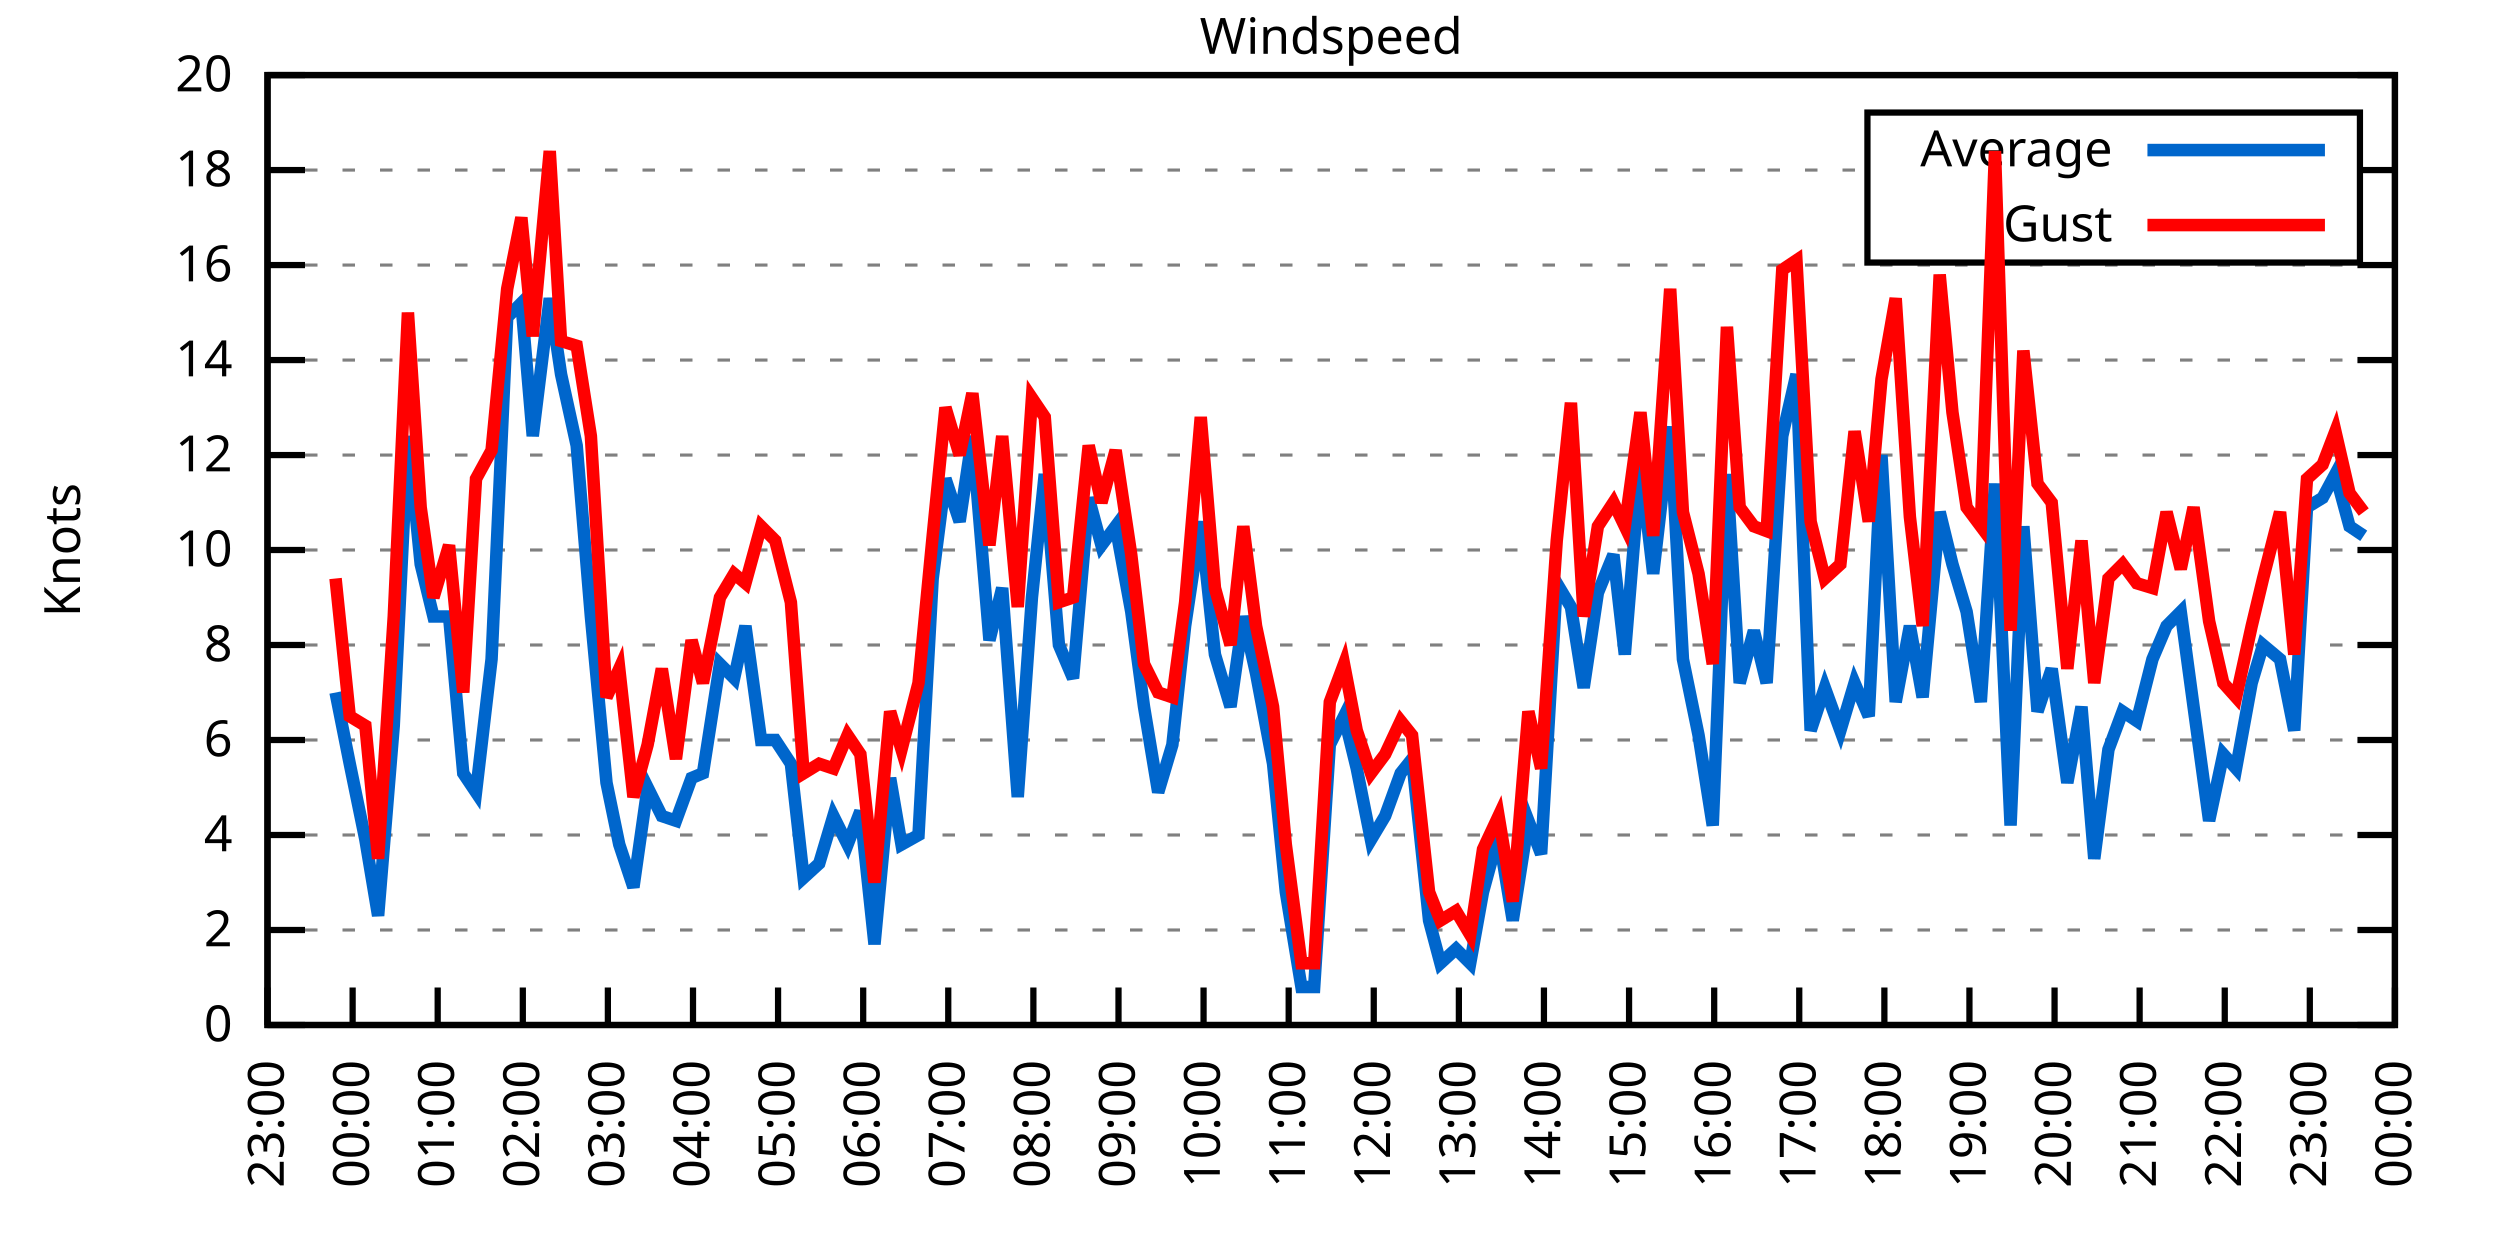
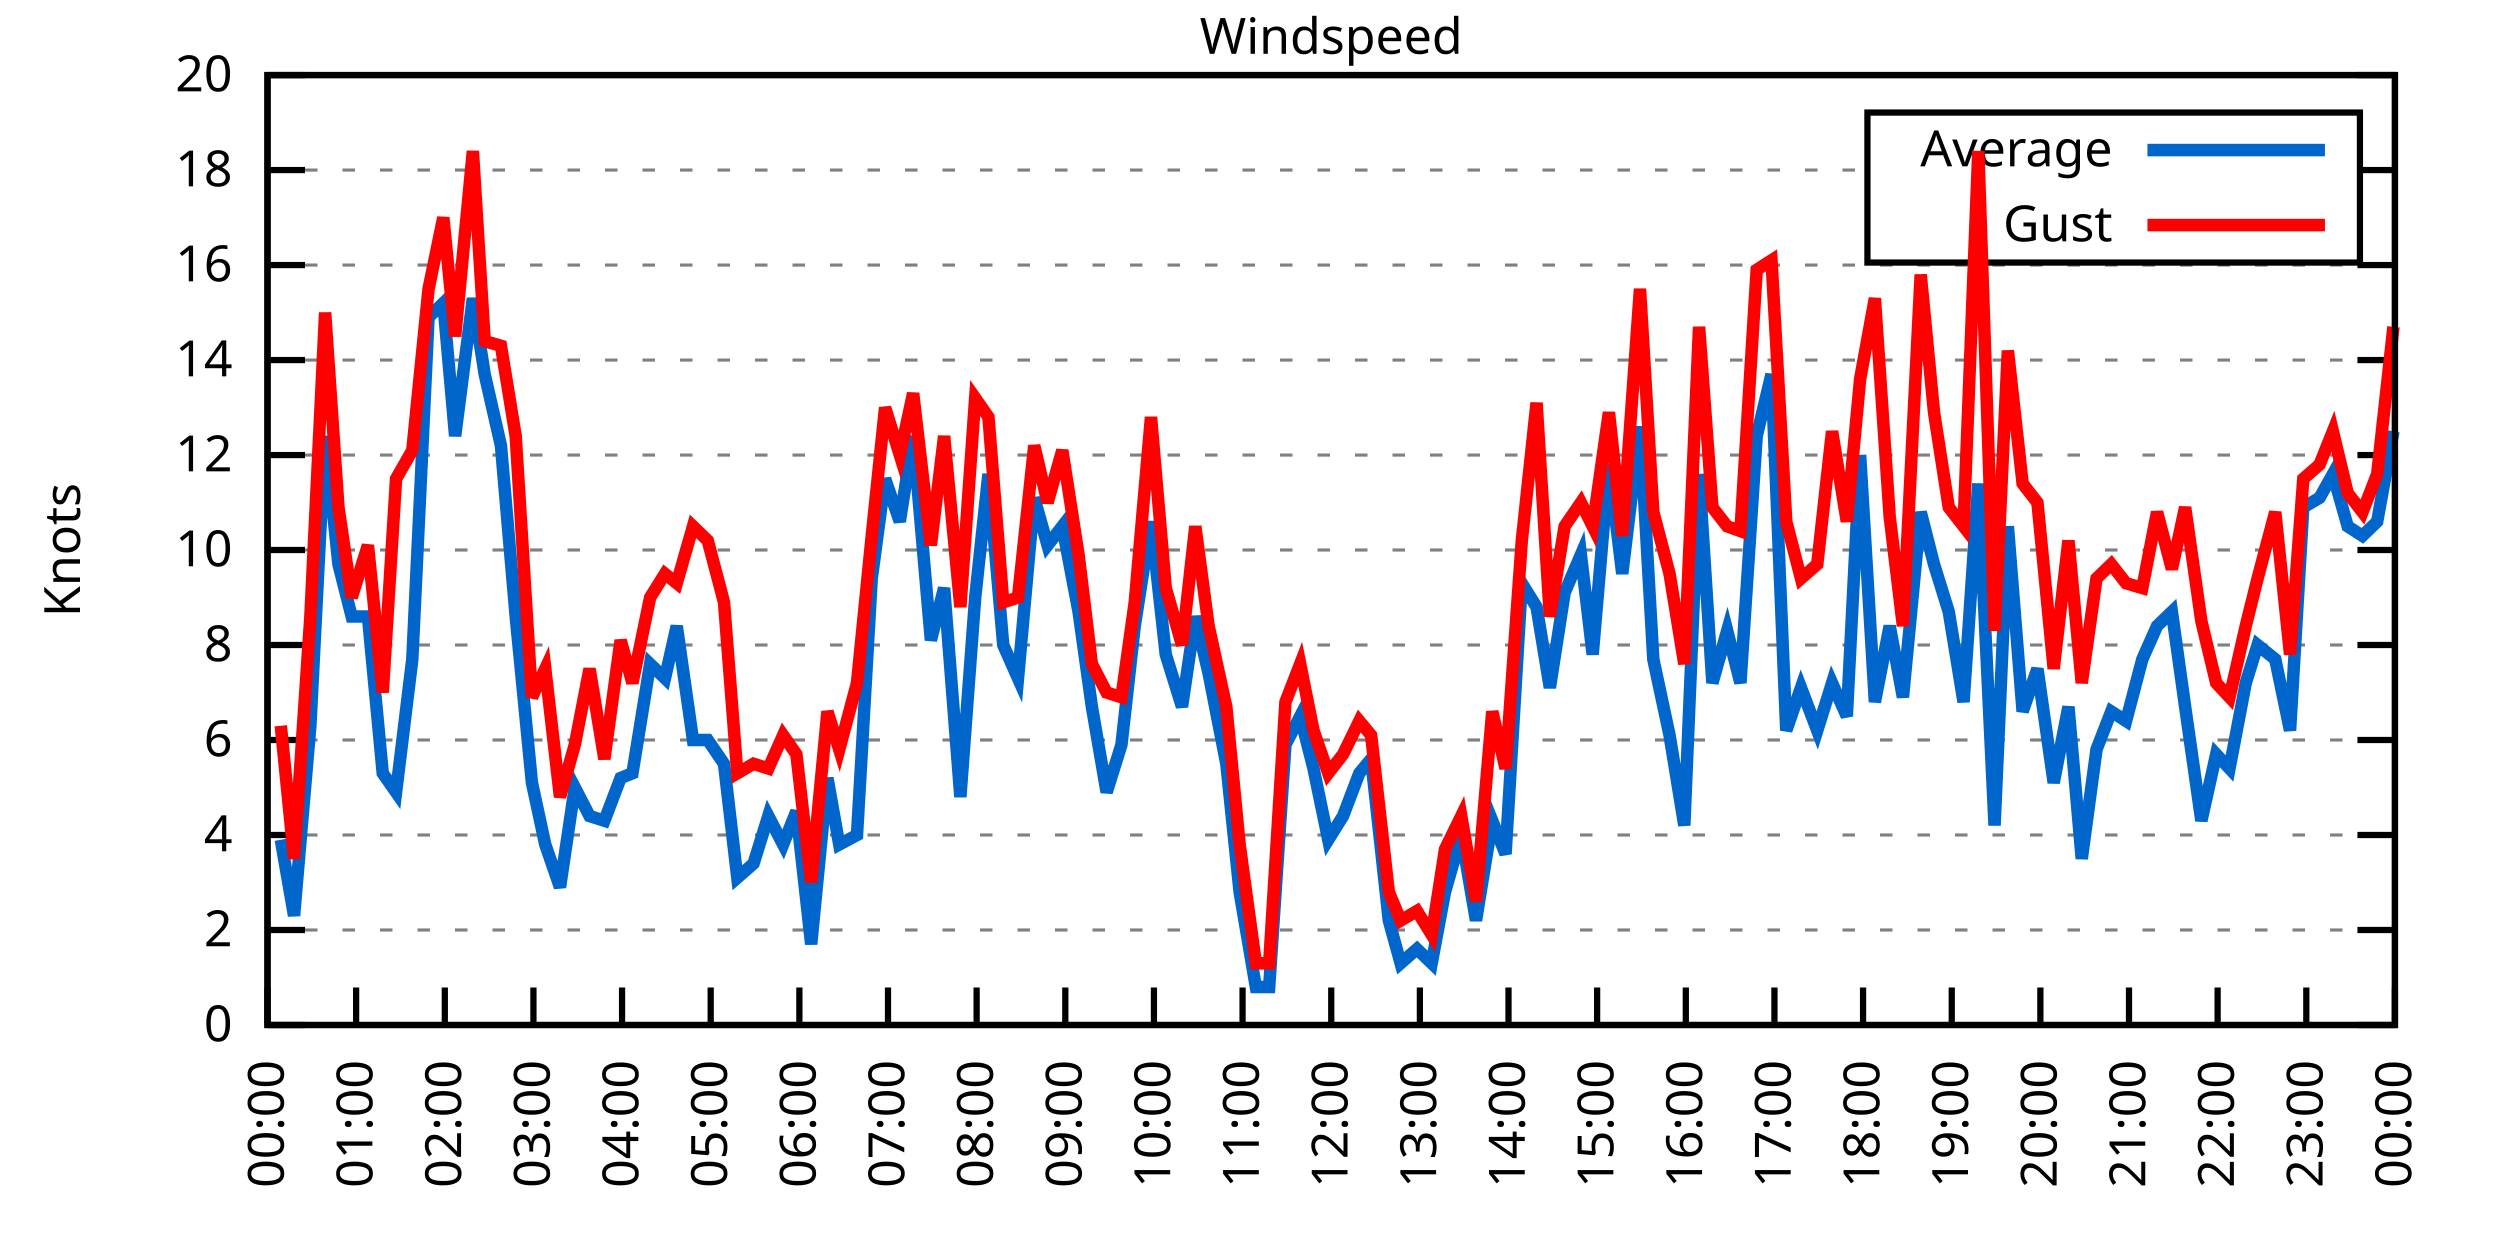
<svg xmlns="http://www.w3.org/2000/svg" xmlns:xlink="http://www.w3.org/1999/xlink" width="400" height="200" viewBox="0 0 400 200">
  <g id="gnuplot_canvas">
    <rect x="0" y="0" width="400" height="200" fill="none" />
    <defs>
      <circle id="gpDot" r="0.5" stroke-width="0.5" stroke="currentColor" />
      <path id="gpPt0" stroke-width="0.333" stroke="currentColor" d="M-1,0 h2 M0,-1 v2" />
      <path id="gpPt1" stroke-width="0.333" stroke="currentColor" d="M-1,-1 L1,1 M1,-1 L-1,1" />
      <path id="gpPt2" stroke-width="0.333" stroke="currentColor" d="M-1,0 L1,0 M0,-1 L0,1 M-1,-1 L1,1 M-1,1 L1,-1" />
      <rect id="gpPt3" stroke-width="0.333" stroke="currentColor" x="-1" y="-1" width="2" height="2" />
      <rect id="gpPt4" stroke-width="0.333" stroke="currentColor" fill="currentColor" x="-1" y="-1" width="2" height="2" />
      <circle id="gpPt5" stroke-width="0.333" stroke="currentColor" cx="0" cy="0" r="1" />
      <use xlink:href="#gpPt5" id="gpPt6" fill="currentColor" stroke="none" />
      <path id="gpPt7" stroke-width="0.333" stroke="currentColor" d="M0,-1.33 L-1.33,0.67 L1.33,0.67 z" />
      <use xlink:href="#gpPt7" id="gpPt8" fill="currentColor" stroke="none" />
      <use xlink:href="#gpPt7" id="gpPt9" stroke="currentColor" transform="rotate(180)" />
      <use xlink:href="#gpPt9" id="gpPt10" fill="currentColor" stroke="none" />
      <use xlink:href="#gpPt3" id="gpPt11" stroke="currentColor" transform="rotate(45)" />
      <use xlink:href="#gpPt11" id="gpPt12" fill="currentColor" stroke="none" />
      <path id="gpPt13" stroke-width="0.333" stroke="currentColor" d="M0,1.330 L1.265,0.411 L0.782,-1.067 L-0.782,-1.076 L-1.265,0.411 z" />
      <use xlink:href="#gpPt13" id="gpPt14" fill="currentColor" stroke="none" />
      <filter id="textbox" filterUnits="objectBoundingBox" x="0" y="0" height="1" width="1">
        <feFlood flood-color="white" flood-opacity="1" result="bgnd" />
        <feComposite in="SourceGraphic" in2="bgnd" operator="atop" />
      </filter>
      <filter id="greybox" filterUnits="objectBoundingBox" x="0" y="0" height="1" width="1">
        <feFlood flood-color="lightgrey" flood-opacity="1" result="grey" />
        <feComposite in="SourceGraphic" in2="grey" operator="atop" />
      </filter>
    </defs>
    <g fill="none" color="white" stroke="currentColor" stroke-width="1.00" stroke-linecap="butt" stroke-linejoin="miter">
</g>
    <g fill="none" color="black" stroke="currentColor" stroke-width="1.00" stroke-linecap="butt" stroke-linejoin="miter">
      <g stroke="none" shape-rendering="crispEdges">
        <polygon fill="rgb(255, 255, 255)" points="42.80,164.00 383.18,164.00 383.18,12.02 42.80,12.02 " />
      </g>
    </g>
    <g fill="none" color="black" stroke="currentColor" stroke-width="1.00" stroke-linecap="butt" stroke-linejoin="miter">
</g>
    <g fill="none" color="black" stroke="black" stroke-width="0.50" stroke-linecap="butt" stroke-linejoin="miter">
</g>
    <g fill="none" color="gray" stroke="currentColor" stroke-width="0.50" stroke-linecap="butt" stroke-linejoin="miter">
      <path stroke="gray" stroke-dasharray="2,4" class="gridline" d="M42.80,164.00 L383.19,164.00  " />
    </g>
    <g fill="none" color="gray" stroke="gray" stroke-width="1.00" stroke-linecap="butt" stroke-linejoin="miter">
</g>
    <g fill="none" color="black" stroke="currentColor" stroke-width="1.00" stroke-linecap="butt" stroke-linejoin="miter">
      <path stroke="black" d="M42.80,164.00 L48.80,164.00 M383.19,164.00 L377.19,164.00  " />
      <g transform="translate(37.20,166.60)" stroke="none" fill="black" font-family="Sans" font-size="8.00" text-anchor="end">
        <text>
          <tspan font-family="Sans"> 0</tspan>
        </text>
      </g>
    </g>
    <g fill="none" color="black" stroke="currentColor" stroke-width="1.00" stroke-linecap="butt" stroke-linejoin="miter">
</g>
    <g fill="none" color="black" stroke="black" stroke-width="0.50" stroke-linecap="butt" stroke-linejoin="miter">
</g>
    <g fill="none" color="gray" stroke="currentColor" stroke-width="0.50" stroke-linecap="butt" stroke-linejoin="miter">
      <path stroke="gray" stroke-dasharray="2,4" class="gridline" d="M42.80,148.80 L383.19,148.80  " />
    </g>
    <g fill="none" color="gray" stroke="gray" stroke-width="1.00" stroke-linecap="butt" stroke-linejoin="miter">
</g>
    <g fill="none" color="black" stroke="currentColor" stroke-width="1.00" stroke-linecap="butt" stroke-linejoin="miter">
      <path stroke="black" d="M42.80,148.80 L48.80,148.80 M383.19,148.80 L377.19,148.80  " />
      <g transform="translate(37.20,151.40)" stroke="none" fill="black" font-family="Sans" font-size="8.00" text-anchor="end">
        <text>
          <tspan font-family="Sans"> 2</tspan>
        </text>
      </g>
    </g>
    <g fill="none" color="black" stroke="currentColor" stroke-width="1.00" stroke-linecap="butt" stroke-linejoin="miter">
</g>
    <g fill="none" color="black" stroke="black" stroke-width="0.50" stroke-linecap="butt" stroke-linejoin="miter">
</g>
    <g fill="none" color="gray" stroke="currentColor" stroke-width="0.50" stroke-linecap="butt" stroke-linejoin="miter">
      <path stroke="gray" stroke-dasharray="2,4" class="gridline" d="M42.80,133.60 L383.19,133.60  " />
    </g>
    <g fill="none" color="gray" stroke="gray" stroke-width="1.00" stroke-linecap="butt" stroke-linejoin="miter">
</g>
    <g fill="none" color="black" stroke="currentColor" stroke-width="1.00" stroke-linecap="butt" stroke-linejoin="miter">
      <path stroke="black" d="M42.80,133.60 L48.80,133.60 M383.19,133.60 L377.19,133.60  " />
      <g transform="translate(37.20,136.20)" stroke="none" fill="black" font-family="Sans" font-size="8.00" text-anchor="end">
        <text>
          <tspan font-family="Sans"> 4</tspan>
        </text>
      </g>
    </g>
    <g fill="none" color="black" stroke="currentColor" stroke-width="1.00" stroke-linecap="butt" stroke-linejoin="miter">
</g>
    <g fill="none" color="black" stroke="black" stroke-width="0.50" stroke-linecap="butt" stroke-linejoin="miter">
</g>
    <g fill="none" color="gray" stroke="currentColor" stroke-width="0.50" stroke-linecap="butt" stroke-linejoin="miter">
      <path stroke="gray" stroke-dasharray="2,4" class="gridline" d="M42.80,118.40 L383.19,118.40  " />
    </g>
    <g fill="none" color="gray" stroke="gray" stroke-width="1.00" stroke-linecap="butt" stroke-linejoin="miter">
</g>
    <g fill="none" color="black" stroke="currentColor" stroke-width="1.00" stroke-linecap="butt" stroke-linejoin="miter">
      <path stroke="black" d="M42.80,118.40 L48.80,118.40 M383.19,118.40 L377.19,118.40  " />
      <g transform="translate(37.20,121.00)" stroke="none" fill="black" font-family="Sans" font-size="8.00" text-anchor="end">
        <text>
          <tspan font-family="Sans"> 6</tspan>
        </text>
      </g>
    </g>
    <g fill="none" color="black" stroke="currentColor" stroke-width="1.00" stroke-linecap="butt" stroke-linejoin="miter">
</g>
    <g fill="none" color="black" stroke="black" stroke-width="0.50" stroke-linecap="butt" stroke-linejoin="miter">
</g>
    <g fill="none" color="gray" stroke="currentColor" stroke-width="0.50" stroke-linecap="butt" stroke-linejoin="miter">
      <path stroke="gray" stroke-dasharray="2,4" class="gridline" d="M42.80,103.20 L383.19,103.20  " />
    </g>
    <g fill="none" color="gray" stroke="gray" stroke-width="1.00" stroke-linecap="butt" stroke-linejoin="miter">
</g>
    <g fill="none" color="black" stroke="currentColor" stroke-width="1.00" stroke-linecap="butt" stroke-linejoin="miter">
      <path stroke="black" d="M42.80,103.20 L48.80,103.20 M383.19,103.20 L377.19,103.20  " />
      <g transform="translate(37.20,105.80)" stroke="none" fill="black" font-family="Sans" font-size="8.00" text-anchor="end">
        <text>
          <tspan font-family="Sans"> 8</tspan>
        </text>
      </g>
    </g>
    <g fill="none" color="black" stroke="currentColor" stroke-width="1.00" stroke-linecap="butt" stroke-linejoin="miter">
</g>
    <g fill="none" color="black" stroke="black" stroke-width="0.50" stroke-linecap="butt" stroke-linejoin="miter">
</g>
    <g fill="none" color="gray" stroke="currentColor" stroke-width="0.50" stroke-linecap="butt" stroke-linejoin="miter">
      <path stroke="gray" stroke-dasharray="2,4" class="gridline" d="M42.80,88.00 L383.19,88.00  " />
    </g>
    <g fill="none" color="gray" stroke="gray" stroke-width="1.00" stroke-linecap="butt" stroke-linejoin="miter">
</g>
    <g fill="none" color="black" stroke="currentColor" stroke-width="1.00" stroke-linecap="butt" stroke-linejoin="miter">
      <path stroke="black" d="M42.80,88.00 L48.80,88.00 M383.19,88.00 L377.19,88.00  " />
      <g transform="translate(37.20,90.60)" stroke="none" fill="black" font-family="Sans" font-size="8.00" text-anchor="end">
        <text>
          <tspan font-family="Sans"> 10</tspan>
        </text>
      </g>
    </g>
    <g fill="none" color="black" stroke="currentColor" stroke-width="1.00" stroke-linecap="butt" stroke-linejoin="miter">
</g>
    <g fill="none" color="black" stroke="black" stroke-width="0.50" stroke-linecap="butt" stroke-linejoin="miter">
</g>
    <g fill="none" color="gray" stroke="currentColor" stroke-width="0.50" stroke-linecap="butt" stroke-linejoin="miter">
      <path stroke="gray" stroke-dasharray="2,4" class="gridline" d="M42.80,72.81 L383.19,72.81  " />
    </g>
    <g fill="none" color="gray" stroke="gray" stroke-width="1.00" stroke-linecap="butt" stroke-linejoin="miter">
</g>
    <g fill="none" color="black" stroke="currentColor" stroke-width="1.00" stroke-linecap="butt" stroke-linejoin="miter">
      <path stroke="black" d="M42.80,72.81 L48.80,72.81 M383.19,72.81 L377.19,72.81  " />
      <g transform="translate(37.20,75.41)" stroke="none" fill="black" font-family="Sans" font-size="8.00" text-anchor="end">
        <text>
          <tspan font-family="Sans"> 12</tspan>
        </text>
      </g>
    </g>
    <g fill="none" color="black" stroke="currentColor" stroke-width="1.00" stroke-linecap="butt" stroke-linejoin="miter">
</g>
    <g fill="none" color="black" stroke="black" stroke-width="0.50" stroke-linecap="butt" stroke-linejoin="miter">
</g>
    <g fill="none" color="gray" stroke="currentColor" stroke-width="0.50" stroke-linecap="butt" stroke-linejoin="miter">
      <path stroke="gray" stroke-dasharray="2,4" class="gridline" d="M42.80,57.61 L383.19,57.61  " />
    </g>
    <g fill="none" color="gray" stroke="gray" stroke-width="1.00" stroke-linecap="butt" stroke-linejoin="miter">
</g>
    <g fill="none" color="black" stroke="currentColor" stroke-width="1.00" stroke-linecap="butt" stroke-linejoin="miter">
      <path stroke="black" d="M42.80,57.61 L48.80,57.61 M383.19,57.61 L377.19,57.61  " />
      <g transform="translate(37.20,60.21)" stroke="none" fill="black" font-family="Sans" font-size="8.00" text-anchor="end">
        <text>
          <tspan font-family="Sans"> 14</tspan>
        </text>
      </g>
    </g>
    <g fill="none" color="black" stroke="currentColor" stroke-width="1.00" stroke-linecap="butt" stroke-linejoin="miter">
</g>
    <g fill="none" color="black" stroke="black" stroke-width="0.50" stroke-linecap="butt" stroke-linejoin="miter">
</g>
    <g fill="none" color="gray" stroke="currentColor" stroke-width="0.50" stroke-linecap="butt" stroke-linejoin="miter">
      <path stroke="gray" stroke-dasharray="2,4" class="gridline" d="M42.80,42.41 L383.19,42.41  " />
    </g>
    <g fill="none" color="gray" stroke="gray" stroke-width="1.00" stroke-linecap="butt" stroke-linejoin="miter">
</g>
    <g fill="none" color="black" stroke="currentColor" stroke-width="1.00" stroke-linecap="butt" stroke-linejoin="miter">
      <path stroke="black" d="M42.80,42.41 L48.80,42.41 M383.19,42.41 L377.19,42.41  " />
      <g transform="translate(37.20,45.01)" stroke="none" fill="black" font-family="Sans" font-size="8.00" text-anchor="end">
        <text>
          <tspan font-family="Sans"> 16</tspan>
        </text>
      </g>
    </g>
    <g fill="none" color="black" stroke="currentColor" stroke-width="1.00" stroke-linecap="butt" stroke-linejoin="miter">
</g>
    <g fill="none" color="black" stroke="black" stroke-width="0.50" stroke-linecap="butt" stroke-linejoin="miter">
</g>
    <g fill="none" color="gray" stroke="currentColor" stroke-width="0.50" stroke-linecap="butt" stroke-linejoin="miter">
      <path stroke="gray" stroke-dasharray="2,4" class="gridline" d="M42.80,27.21 L298.79,27.21 M377.59,27.21 L383.19,27.21  " />
    </g>
    <g fill="none" color="gray" stroke="gray" stroke-width="1.00" stroke-linecap="butt" stroke-linejoin="miter">
</g>
    <g fill="none" color="black" stroke="currentColor" stroke-width="1.00" stroke-linecap="butt" stroke-linejoin="miter">
      <path stroke="black" d="M42.80,27.21 L48.80,27.21 M383.19,27.21 L377.19,27.21  " />
      <g transform="translate(37.20,29.81)" stroke="none" fill="black" font-family="Sans" font-size="8.00" text-anchor="end">
        <text>
          <tspan font-family="Sans"> 18</tspan>
        </text>
      </g>
    </g>
    <g fill="none" color="black" stroke="currentColor" stroke-width="1.00" stroke-linecap="butt" stroke-linejoin="miter">
</g>
    <g fill="none" color="black" stroke="black" stroke-width="0.50" stroke-linecap="butt" stroke-linejoin="miter">
</g>
    <g fill="none" color="gray" stroke="currentColor" stroke-width="0.50" stroke-linecap="butt" stroke-linejoin="miter">
      <path stroke="gray" stroke-dasharray="2,4" class="gridline" d="M42.80,12.01 L383.19,12.01  " />
    </g>
    <g fill="none" color="gray" stroke="gray" stroke-width="1.00" stroke-linecap="butt" stroke-linejoin="miter">
</g>
    <g fill="none" color="black" stroke="currentColor" stroke-width="1.00" stroke-linecap="butt" stroke-linejoin="miter">
      <path stroke="black" d="M42.80,12.01 L48.80,12.01 M383.19,12.01 L377.19,12.01  " />
      <g transform="translate(37.20,14.61)" stroke="none" fill="black" font-family="Sans" font-size="8.00" text-anchor="end">
        <text>
          <tspan font-family="Sans"> 20</tspan>
        </text>
      </g>
    </g>
    <g fill="none" color="black" stroke="currentColor" stroke-width="1.00" stroke-linecap="butt" stroke-linejoin="miter">
      <path stroke="black" d="M42.80,164.00 L42.80,158.00  " />
      <g transform="translate(45.40,169.60) rotate(270.00)" stroke="none" fill="black" font-family="Sans" font-size="8.00" text-anchor="end">
        <text>
-           <tspan font-family="Sans">23:00</tspan>
-         </text>
-       </g>
-     </g>
-     <g fill="none" color="black" stroke="currentColor" stroke-width="1.00" stroke-linecap="butt" stroke-linejoin="miter">
-       <path stroke="black" d="M56.42,164.00 L56.42,158.00  " />
-       <g transform="translate(59.02,169.60) rotate(270.00)" stroke="none" fill="black" font-family="Sans" font-size="8.00" text-anchor="end">
-         <text>
          <tspan font-family="Sans">00:00</tspan>
        </text>
      </g>
    </g>
    <g fill="none" color="black" stroke="currentColor" stroke-width="1.00" stroke-linecap="butt" stroke-linejoin="miter">
-       <path stroke="black" d="M70.03,164.00 L70.03,158.00  " />
-       <g transform="translate(72.63,169.60) rotate(270.00)" stroke="none" fill="black" font-family="Sans" font-size="8.00" text-anchor="end">
+       <path stroke="black" d="M56.98,164.00 L56.98,158.00  " />
+       <g transform="translate(59.58,169.60) rotate(270.00)" stroke="none" fill="black" font-family="Sans" font-size="8.00" text-anchor="end">
        <text>
          <tspan font-family="Sans">01:00</tspan>
        </text>
      </g>
    </g>
    <g fill="none" color="black" stroke="currentColor" stroke-width="1.00" stroke-linecap="butt" stroke-linejoin="miter">
-       <path stroke="black" d="M83.65,164.00 L83.65,158.00  " />
-       <g transform="translate(86.25,169.60) rotate(270.00)" stroke="none" fill="black" font-family="Sans" font-size="8.00" text-anchor="end">
+       <path stroke="black" d="M71.17,164.00 L71.17,158.00  " />
+       <g transform="translate(73.77,169.60) rotate(270.00)" stroke="none" fill="black" font-family="Sans" font-size="8.00" text-anchor="end">
        <text>
          <tspan font-family="Sans">02:00</tspan>
        </text>
      </g>
    </g>
    <g fill="none" color="black" stroke="currentColor" stroke-width="1.00" stroke-linecap="butt" stroke-linejoin="miter">
-       <path stroke="black" d="M97.26,164.00 L97.26,158.00  " />
-       <g transform="translate(99.86,169.60) rotate(270.00)" stroke="none" fill="black" font-family="Sans" font-size="8.00" text-anchor="end">
+       <path stroke="black" d="M85.35,164.00 L85.35,158.00  " />
+       <g transform="translate(87.95,169.60) rotate(270.00)" stroke="none" fill="black" font-family="Sans" font-size="8.00" text-anchor="end">
        <text>
          <tspan font-family="Sans">03:00</tspan>
        </text>
      </g>
    </g>
    <g fill="none" color="black" stroke="currentColor" stroke-width="1.00" stroke-linecap="butt" stroke-linejoin="miter">
-       <path stroke="black" d="M110.88,164.00 L110.88,158.00  " />
-       <g transform="translate(113.48,169.60) rotate(270.00)" stroke="none" fill="black" font-family="Sans" font-size="8.00" text-anchor="end">
+       <path stroke="black" d="M99.53,164.00 L99.53,158.00  " />
+       <g transform="translate(102.13,169.60) rotate(270.00)" stroke="none" fill="black" font-family="Sans" font-size="8.00" text-anchor="end">
        <text>
          <tspan font-family="Sans">04:00</tspan>
        </text>
      </g>
    </g>
    <g fill="none" color="black" stroke="currentColor" stroke-width="1.00" stroke-linecap="butt" stroke-linejoin="miter">
-       <path stroke="black" d="M124.49,164.00 L124.49,158.00  " />
-       <g transform="translate(127.09,169.60) rotate(270.00)" stroke="none" fill="black" font-family="Sans" font-size="8.00" text-anchor="end">
+       <path stroke="black" d="M113.71,164.00 L113.71,158.00  " />
+       <g transform="translate(116.31,169.60) rotate(270.00)" stroke="none" fill="black" font-family="Sans" font-size="8.00" text-anchor="end">
        <text>
          <tspan font-family="Sans">05:00</tspan>
        </text>
      </g>
    </g>
    <g fill="none" color="black" stroke="currentColor" stroke-width="1.00" stroke-linecap="butt" stroke-linejoin="miter">
-       <path stroke="black" d="M138.11,164.00 L138.11,158.00  " />
-       <g transform="translate(140.71,169.60) rotate(270.00)" stroke="none" fill="black" font-family="Sans" font-size="8.00" text-anchor="end">
+       <path stroke="black" d="M127.90,164.00 L127.90,158.00  " />
+       <g transform="translate(130.50,169.60) rotate(270.00)" stroke="none" fill="black" font-family="Sans" font-size="8.00" text-anchor="end">
        <text>
          <tspan font-family="Sans">06:00</tspan>
        </text>
      </g>
    </g>
    <g fill="none" color="black" stroke="currentColor" stroke-width="1.00" stroke-linecap="butt" stroke-linejoin="miter">
-       <path stroke="black" d="M151.72,164.00 L151.72,158.00  " />
-       <g transform="translate(154.32,169.60) rotate(270.00)" stroke="none" fill="black" font-family="Sans" font-size="8.00" text-anchor="end">
+       <path stroke="black" d="M142.08,164.00 L142.08,158.00  " />
+       <g transform="translate(144.68,169.60) rotate(270.00)" stroke="none" fill="black" font-family="Sans" font-size="8.00" text-anchor="end">
        <text>
          <tspan font-family="Sans">07:00</tspan>
        </text>
      </g>
    </g>
    <g fill="none" color="black" stroke="currentColor" stroke-width="1.00" stroke-linecap="butt" stroke-linejoin="miter">
-       <path stroke="black" d="M165.34,164.00 L165.34,158.00  " />
-       <g transform="translate(167.94,169.60) rotate(270.00)" stroke="none" fill="black" font-family="Sans" font-size="8.00" text-anchor="end">
+       <path stroke="black" d="M156.26,164.00 L156.26,158.00  " />
+       <g transform="translate(158.86,169.60) rotate(270.00)" stroke="none" fill="black" font-family="Sans" font-size="8.00" text-anchor="end">
        <text>
          <tspan font-family="Sans">08:00</tspan>
        </text>
      </g>
    </g>
    <g fill="none" color="black" stroke="currentColor" stroke-width="1.00" stroke-linecap="butt" stroke-linejoin="miter">
-       <path stroke="black" d="M178.96,164.00 L178.96,158.00  " />
-       <g transform="translate(181.56,169.60) rotate(270.00)" stroke="none" fill="black" font-family="Sans" font-size="8.00" text-anchor="end">
+       <path stroke="black" d="M170.45,164.00 L170.45,158.00  " />
+       <g transform="translate(173.05,169.60) rotate(270.00)" stroke="none" fill="black" font-family="Sans" font-size="8.00" text-anchor="end">
        <text>
          <tspan font-family="Sans">09:00</tspan>
        </text>
      </g>
    </g>
    <g fill="none" color="black" stroke="currentColor" stroke-width="1.00" stroke-linecap="butt" stroke-linejoin="miter">
-       <path stroke="black" d="M192.57,164.00 L192.57,158.00  " />
-       <g transform="translate(195.17,169.60) rotate(270.00)" stroke="none" fill="black" font-family="Sans" font-size="8.00" text-anchor="end">
+       <path stroke="black" d="M184.63,164.00 L184.63,158.00  " />
+       <g transform="translate(187.23,169.60) rotate(270.00)" stroke="none" fill="black" font-family="Sans" font-size="8.00" text-anchor="end">
        <text>
          <tspan font-family="Sans">10:00</tspan>
        </text>
      </g>
    </g>
    <g fill="none" color="black" stroke="currentColor" stroke-width="1.00" stroke-linecap="butt" stroke-linejoin="miter">
-       <path stroke="black" d="M206.19,164.00 L206.19,158.00  " />
-       <g transform="translate(208.79,169.60) rotate(270.00)" stroke="none" fill="black" font-family="Sans" font-size="8.00" text-anchor="end">
+       <path stroke="black" d="M198.81,164.00 L198.81,158.00  " />
+       <g transform="translate(201.41,169.60) rotate(270.00)" stroke="none" fill="black" font-family="Sans" font-size="8.00" text-anchor="end">
        <text>
          <tspan font-family="Sans">11:00</tspan>
        </text>
      </g>
    </g>
    <g fill="none" color="black" stroke="currentColor" stroke-width="1.00" stroke-linecap="butt" stroke-linejoin="miter">
-       <path stroke="black" d="M219.80,164.00 L219.80,158.00  " />
-       <g transform="translate(222.40,169.60) rotate(270.00)" stroke="none" fill="black" font-family="Sans" font-size="8.00" text-anchor="end">
+       <path stroke="black" d="M213.00,164.00 L213.00,158.00  " />
+       <g transform="translate(215.60,169.60) rotate(270.00)" stroke="none" fill="black" font-family="Sans" font-size="8.00" text-anchor="end">
        <text>
          <tspan font-family="Sans">12:00</tspan>
        </text>
      </g>
    </g>
    <g fill="none" color="black" stroke="currentColor" stroke-width="1.00" stroke-linecap="butt" stroke-linejoin="miter">
-       <path stroke="black" d="M233.42,164.00 L233.42,158.00  " />
-       <g transform="translate(236.02,169.60) rotate(270.00)" stroke="none" fill="black" font-family="Sans" font-size="8.00" text-anchor="end">
+       <path stroke="black" d="M227.18,164.00 L227.18,158.00  " />
+       <g transform="translate(229.78,169.60) rotate(270.00)" stroke="none" fill="black" font-family="Sans" font-size="8.00" text-anchor="end">
        <text>
          <tspan font-family="Sans">13:00</tspan>
        </text>
      </g>
    </g>
    <g fill="none" color="black" stroke="currentColor" stroke-width="1.00" stroke-linecap="butt" stroke-linejoin="miter">
-       <path stroke="black" d="M247.03,164.00 L247.03,158.00  " />
-       <g transform="translate(249.63,169.60) rotate(270.00)" stroke="none" fill="black" font-family="Sans" font-size="8.00" text-anchor="end">
+       <path stroke="black" d="M241.36,164.00 L241.36,158.00  " />
+       <g transform="translate(243.96,169.60) rotate(270.00)" stroke="none" fill="black" font-family="Sans" font-size="8.00" text-anchor="end">
        <text>
          <tspan font-family="Sans">14:00</tspan>
        </text>
      </g>
    </g>
    <g fill="none" color="black" stroke="currentColor" stroke-width="1.00" stroke-linecap="butt" stroke-linejoin="miter">
-       <path stroke="black" d="M260.65,164.00 L260.65,158.00  " />
-       <g transform="translate(263.25,169.60) rotate(270.00)" stroke="none" fill="black" font-family="Sans" font-size="8.00" text-anchor="end">
+       <path stroke="black" d="M255.54,164.00 L255.54,158.00  " />
+       <g transform="translate(258.14,169.60) rotate(270.00)" stroke="none" fill="black" font-family="Sans" font-size="8.00" text-anchor="end">
        <text>
          <tspan font-family="Sans">15:00</tspan>
        </text>
      </g>
    </g>
    <g fill="none" color="black" stroke="currentColor" stroke-width="1.00" stroke-linecap="butt" stroke-linejoin="miter">
-       <path stroke="black" d="M274.27,164.00 L274.27,158.00  " />
-       <g transform="translate(276.87,169.60) rotate(270.00)" stroke="none" fill="black" font-family="Sans" font-size="8.00" text-anchor="end">
+       <path stroke="black" d="M269.73,164.00 L269.73,158.00  " />
+       <g transform="translate(272.33,169.60) rotate(270.00)" stroke="none" fill="black" font-family="Sans" font-size="8.00" text-anchor="end">
        <text>
          <tspan font-family="Sans">16:00</tspan>
        </text>
      </g>
    </g>
    <g fill="none" color="black" stroke="currentColor" stroke-width="1.00" stroke-linecap="butt" stroke-linejoin="miter">
-       <path stroke="black" d="M287.88,164.00 L287.88,158.00  " />
-       <g transform="translate(290.48,169.60) rotate(270.00)" stroke="none" fill="black" font-family="Sans" font-size="8.00" text-anchor="end">
+       <path stroke="black" d="M283.91,164.00 L283.91,158.00  " />
+       <g transform="translate(286.51,169.60) rotate(270.00)" stroke="none" fill="black" font-family="Sans" font-size="8.00" text-anchor="end">
        <text>
          <tspan font-family="Sans">17:00</tspan>
        </text>
      </g>
    </g>
    <g fill="none" color="black" stroke="currentColor" stroke-width="1.00" stroke-linecap="butt" stroke-linejoin="miter">
-       <path stroke="black" d="M301.50,164.00 L301.50,158.00  " />
-       <g transform="translate(304.10,169.60) rotate(270.00)" stroke="none" fill="black" font-family="Sans" font-size="8.00" text-anchor="end">
+       <path stroke="black" d="M298.09,164.00 L298.09,158.00  " />
+       <g transform="translate(300.69,169.60) rotate(270.00)" stroke="none" fill="black" font-family="Sans" font-size="8.00" text-anchor="end">
        <text>
          <tspan font-family="Sans">18:00</tspan>
        </text>
      </g>
    </g>
    <g fill="none" color="black" stroke="currentColor" stroke-width="1.00" stroke-linecap="butt" stroke-linejoin="miter">
-       <path stroke="black" d="M315.11,164.00 L315.11,158.00  " />
-       <g transform="translate(317.71,169.60) rotate(270.00)" stroke="none" fill="black" font-family="Sans" font-size="8.00" text-anchor="end">
+       <path stroke="black" d="M312.28,164.00 L312.28,158.00  " />
+       <g transform="translate(314.88,169.60) rotate(270.00)" stroke="none" fill="black" font-family="Sans" font-size="8.00" text-anchor="end">
        <text>
          <tspan font-family="Sans">19:00</tspan>
        </text>
      </g>
    </g>
    <g fill="none" color="black" stroke="currentColor" stroke-width="1.00" stroke-linecap="butt" stroke-linejoin="miter">
-       <path stroke="black" d="M328.73,164.00 L328.73,158.00  " />
-       <g transform="translate(331.33,169.60) rotate(270.00)" stroke="none" fill="black" font-family="Sans" font-size="8.00" text-anchor="end">
+       <path stroke="black" d="M326.46,164.00 L326.46,158.00  " />
+       <g transform="translate(329.06,169.60) rotate(270.00)" stroke="none" fill="black" font-family="Sans" font-size="8.00" text-anchor="end">
        <text>
          <tspan font-family="Sans">20:00</tspan>
        </text>
      </g>
    </g>
    <g fill="none" color="black" stroke="currentColor" stroke-width="1.00" stroke-linecap="butt" stroke-linejoin="miter">
-       <path stroke="black" d="M342.34,164.00 L342.34,158.00  " />
-       <g transform="translate(344.94,169.60) rotate(270.00)" stroke="none" fill="black" font-family="Sans" font-size="8.00" text-anchor="end">
+       <path stroke="black" d="M340.64,164.00 L340.64,158.00  " />
+       <g transform="translate(343.24,169.60) rotate(270.00)" stroke="none" fill="black" font-family="Sans" font-size="8.00" text-anchor="end">
        <text>
          <tspan font-family="Sans">21:00</tspan>
        </text>
      </g>
    </g>
    <g fill="none" color="black" stroke="currentColor" stroke-width="1.00" stroke-linecap="butt" stroke-linejoin="miter">
-       <path stroke="black" d="M355.96,164.00 L355.96,158.00  " />
-       <g transform="translate(358.56,169.60) rotate(270.00)" stroke="none" fill="black" font-family="Sans" font-size="8.00" text-anchor="end">
+       <path stroke="black" d="M354.82,164.00 L354.82,158.00  " />
+       <g transform="translate(357.42,169.60) rotate(270.00)" stroke="none" fill="black" font-family="Sans" font-size="8.00" text-anchor="end">
        <text>
          <tspan font-family="Sans">22:00</tspan>
        </text>
      </g>
    </g>
    <g fill="none" color="black" stroke="currentColor" stroke-width="1.00" stroke-linecap="butt" stroke-linejoin="miter">
-       <path stroke="black" d="M369.57,164.00 L369.57,158.00  " />
-       <g transform="translate(372.17,169.60) rotate(270.00)" stroke="none" fill="black" font-family="Sans" font-size="8.00" text-anchor="end">
+       <path stroke="black" d="M369.01,164.00 L369.01,158.00  " />
+       <g transform="translate(371.61,169.60) rotate(270.00)" stroke="none" fill="black" font-family="Sans" font-size="8.00" text-anchor="end">
        <text>
          <tspan font-family="Sans">23:00</tspan>
        </text>
      </g>
    </g>
    <g fill="none" color="black" stroke="currentColor" stroke-width="1.00" stroke-linecap="butt" stroke-linejoin="miter">
      <path stroke="black" d="M383.19,164.00 L383.19,158.00  " />
      <g transform="translate(385.79,169.60) rotate(270.00)" stroke="none" fill="black" font-family="Sans" font-size="8.00" text-anchor="end">
        <text>
          <tspan font-family="Sans">00:00</tspan>
        </text>
      </g>
    </g>
    <g fill="none" color="black" stroke="currentColor" stroke-width="1.00" stroke-linecap="butt" stroke-linejoin="miter">
</g>
    <g fill="none" color="black" stroke="currentColor" stroke-width="1.00" stroke-linecap="butt" stroke-linejoin="miter">
      <path stroke="black" d="M42.80,12.01 L42.80,164.00 L383.19,164.00 L383.19,12.01 L42.80,12.01 Z  " />
    </g>
    <g fill="none" color="black" stroke="currentColor" stroke-width="1.00" stroke-linecap="butt" stroke-linejoin="miter">
</g>
    <g fill="none" color="black" stroke="currentColor" stroke-width="1.00" stroke-linecap="butt" stroke-linejoin="miter">
      <path stroke="black" d="M298.79,42.01 L298.79,18.01 L377.59,18.01 L377.59,42.01 L298.79,42.01 Z  " />
    </g>
    <g id="Windspeed_plot_1">
      <g fill="none" color="white" stroke="black" stroke-width="2.00" stroke-linecap="butt" stroke-linejoin="miter">
</g>
      <g fill="none" color="black" stroke="currentColor" stroke-width="2.00" stroke-linecap="butt" stroke-linejoin="miter">
        <g transform="translate(337.99,26.61)" stroke="none" fill="black" font-family="Sans" font-size="8.00" text-anchor="end">
          <text>
            <tspan font-family="Sans">Average</tspan>
          </text>
        </g>
      </g>
      <g fill="none" color="black" stroke="currentColor" stroke-width="2.00" stroke-linecap="butt" stroke-linejoin="miter">
-         <path stroke="rgb(  0, 102, 204)" d="M343.59,24.01 L371.99,24.01 M53.69,110.80 L55.96,122.20 L58.46,134.36 L60.50,146.52 L63.00,116.12 L65.27,69.77   L67.31,90.28 L69.35,98.64 L71.85,98.64 L74.12,123.72 L76.16,126.76 L78.65,105.48 L81.15,50.77 L83.42,48.49   L85.24,69.77 L87.96,47.73 L89.77,59.89 L92.27,71.29 L94.54,98.64 L97.04,125.24 L99.08,135.12 L101.35,141.96   L103.62,126.00 L105.89,130.56 L108.15,131.32 L110.65,124.48 L112.47,123.72 L115.19,106.24 L117.46,108.52 L119.27,100.16   L121.77,118.40 L124.04,118.40 L126.54,122.20 L128.58,140.44 L131.07,138.16 L133.34,130.56 L135.61,135.12 L137.66,129.80   L139.92,151.08 L142.42,124.48 L144.24,135.12 L146.96,133.60 L149.23,92.56 L151.27,76.61 L153.54,83.45 L155.58,69.77   L158.31,102.44 L160.35,94.08 L162.84,127.52 L165.11,95.60 L167.16,75.85 L169.43,103.20 L171.69,108.52 L174.19,79.65   L176.23,87.25 L178.50,84.21 L181.00,97.88 L183.04,113.08 L185.31,126.76 L187.58,119.16 L189.62,100.16 L192.12,83.45   L194.39,104.72 L196.88,113.08 L198.93,98.64 L200.97,107.76 L203.69,122.20 L205.73,142.72 L208.23,157.92 L210.27,157.92   L212.77,119.16 L215.04,114.60 L217.08,122.96 L219.35,134.36 L221.62,130.56 L224.11,123.72 L225.93,121.44 L228.65,147.28   L230.47,154.12 L232.96,151.84 L235.23,154.12 L237.28,142.72 L239.77,133.60 L242.04,147.28 L244.54,131.32 L246.58,136.64   L249.08,93.32 L251.35,97.12 L253.39,110.04 L255.66,94.84 L258.15,88.76 L259.97,104.72 L262.47,74.33 L264.51,91.80   L267.23,68.25 L269.27,105.48 L271.77,117.64 L274.04,132.08 L276.31,75.85 L278.35,109.28 L280.62,100.92 L282.66,109.28   L285.16,69.77 L287.43,59.89 L289.70,116.88 L291.97,110.04 L294.46,116.88 L296.73,109.28 L299.00,114.60 L301.04,72.81   L303.31,112.32 L305.58,100.16 L307.62,111.56 L310.35,81.93 L312.39,90.28 L314.66,97.88 L316.93,112.32 L319.20,77.37   L321.69,132.08 L323.74,84.21 L326.00,113.84 L328.27,107.00 L330.77,125.24 L333.04,113.08 L335.08,137.40 L337.35,119.92   L339.62,113.84 L341.89,115.36 L344.39,105.48 L346.65,100.16 L348.92,97.88 L350.97,113.08 L353.46,131.32 L355.73,120.68   L357.77,122.96 L360.27,109.28 L362.09,103.20 L364.81,105.48 L367.08,116.88 L369.12,81.17 L371.62,79.65 L373.66,75.85   L375.93,84.21 L378.20,85.73  " />
+         <path stroke="rgb(  0, 102, 204)" d="M343.59,24.01 L371.99,24.01 M44.93,134.36 L47.05,146.52 L49.66,116.12 L52.02,69.77 L54.15,90.28 L56.27,98.64   L58.87,98.64 L61.24,123.72 L63.37,126.76 L65.97,105.48 L68.57,50.77 L70.93,48.49 L72.82,69.77 L75.66,47.73   L77.55,59.89 L80.15,71.29 L82.51,98.64 L85.11,125.24 L87.24,135.12 L89.60,141.96 L91.97,126.00 L94.33,130.56   L96.70,131.32 L99.30,124.48 L101.19,123.72 L104.02,106.24 L106.39,108.52 L108.28,100.16 L110.88,118.40 L113.24,118.40   L115.84,122.20 L117.97,140.44 L120.57,138.16 L122.93,130.56 L125.30,135.12 L127.42,129.80 L129.79,151.08 L132.39,124.48   L134.28,135.12 L137.12,133.60 L139.48,92.56 L141.61,76.61 L143.97,83.45 L146.10,69.77 L148.94,102.44 L151.06,94.08   L153.66,127.52 L156.03,95.60 L158.15,75.85 L160.52,103.20 L162.88,108.52 L165.48,79.65 L167.61,87.25 L169.97,84.21   L172.57,97.88 L174.70,113.08 L177.06,126.76 L179.43,119.16 L181.56,100.16 L184.16,83.45 L186.52,104.72 L189.12,113.08   L191.25,98.64 L193.38,107.76 L196.21,122.20 L198.34,142.72 L200.94,157.92 L203.07,157.92 L205.67,119.16 L208.03,114.60   L210.16,122.96 L212.52,134.36 L214.89,130.56 L217.49,123.72 L219.38,121.44 L222.21,147.28 L224.10,154.12 L226.71,151.84   L229.07,154.12 L231.20,142.72 L233.80,133.60 L236.16,147.28 L238.76,131.32 L240.89,136.64 L243.49,93.32 L245.85,97.12   L247.98,110.04 L250.34,94.84 L252.94,88.76 L254.83,104.72 L257.43,74.33 L259.56,91.80 L262.40,68.25 L264.53,105.48   L267.13,117.64 L269.49,132.08 L271.85,75.85 L273.98,109.28 L276.35,100.92 L278.47,109.28 L281.07,69.77 L283.44,59.89   L285.80,116.88 L288.16,110.04 L290.76,116.88 L293.13,109.28 L295.49,114.60 L297.62,72.81 L299.98,112.32 L302.35,100.16   L304.47,111.56 L307.31,81.93 L309.44,90.28 L311.80,97.88 L314.17,112.32 L316.53,77.37 L319.13,132.08 L321.26,84.21   L323.62,113.84 L325.99,107.00 L328.59,125.24 L330.95,113.08 L333.08,137.40 L335.44,119.92 L337.80,113.84 L340.17,115.36   L342.77,105.48 L345.13,100.16 L347.50,97.88 L349.62,113.08 L352.22,131.32 L354.59,120.68 L356.72,122.96 L359.32,109.28   L361.21,103.20 L364.04,105.48 L366.41,116.88 L368.53,81.17 L371.13,79.65 L373.26,75.85 L375.63,84.21 L377.99,85.73   L380.35,83.45 L382.95,69.01  " />
      </g>
    </g>
    <g id="Windspeed_plot_2">
      <g fill="none" color="black" stroke="currentColor" stroke-width="2.00" stroke-linecap="butt" stroke-linejoin="miter">
        <g transform="translate(337.99,38.61)" stroke="none" fill="black" font-family="Sans" font-size="8.00" text-anchor="end">
          <text>
            <tspan font-family="Sans">Gust</tspan>
          </text>
        </g>
      </g>
      <g fill="none" color="black" stroke="currentColor" stroke-width="2.00" stroke-linecap="butt" stroke-linejoin="miter">
-         <path stroke="rgb(255,   0,   0)" d="M343.59,36.01 L371.99,36.01 M53.69,92.56 L55.96,114.60 L58.46,116.12 L60.50,137.40 L63.00,98.64 L65.27,50.01   L67.31,81.17 L69.35,95.60 L71.85,87.25 L74.12,110.80 L76.16,76.61 L78.65,72.05 L81.15,46.21 L83.42,34.81   L85.24,53.81 L87.96,24.17 L89.77,54.57 L92.27,55.33 L94.54,69.77 L97.04,111.56 L99.08,107.00 L101.35,127.52   L103.62,119.16 L105.89,107.00 L108.15,121.44 L110.65,102.44 L112.47,109.28 L115.19,95.60 L117.46,91.80 L119.27,93.32   L121.77,84.21 L124.04,86.49 L126.54,96.36 L128.58,123.72 L131.07,122.20 L133.34,122.96 L135.61,117.64 L137.66,120.68   L139.92,141.20 L142.42,113.84 L144.24,119.92 L146.96,109.28 L149.23,85.73 L151.27,65.21 L153.54,72.81 L155.58,62.93   L158.31,87.25 L160.35,69.77 L162.84,97.12 L165.11,63.69 L167.16,66.73 L169.43,96.36 L171.69,95.60 L174.19,71.29   L176.23,80.41 L178.50,72.05 L181.00,88.76 L183.04,106.24 L185.31,110.80 L187.58,111.56 L189.62,96.36 L192.12,66.73   L194.39,94.08 L196.88,103.20 L198.93,84.21 L200.97,100.16 L203.69,113.08 L205.73,135.12 L208.23,154.12 L210.27,154.12   L212.77,112.32 L215.04,106.24 L217.08,116.88 L219.35,123.72 L221.62,120.68 L224.11,115.36 L225.93,117.64 L228.65,142.72   L230.47,147.28 L232.96,145.76 L235.23,149.56 L237.28,135.88 L239.77,130.56 L242.04,144.24 L244.54,113.84 L246.58,122.96   L249.08,86.49 L251.35,64.45 L253.39,98.64 L255.66,84.21 L258.15,80.41 L259.97,84.21 L262.47,65.97 L264.51,85.73   L267.23,46.21 L269.27,81.93 L271.77,91.80 L274.04,106.24 L276.31,52.29 L278.35,81.17 L280.62,84.21 L282.66,84.97   L285.16,43.17 L287.43,41.65 L289.70,83.45 L291.97,92.56 L294.46,90.28 L296.73,69.01 L299.00,83.45 L301.04,60.65   L303.31,47.73 L305.58,82.69 L307.62,100.16 L310.35,43.93 L312.39,65.97 L314.66,81.17 L316.93,84.21 L319.20,24.17   L321.69,100.92 L323.74,56.09 L326.00,77.37 L328.27,80.41 L330.77,107.00 L333.04,86.49 L335.08,109.28 L337.35,92.56   L339.62,90.28 L341.89,93.32 L344.39,94.08 L346.65,81.93 L348.92,91.04 L350.97,81.17 L353.46,99.40 L355.73,109.28   L357.77,111.56 L360.27,100.16 L362.09,92.56 L364.81,81.93 L367.08,104.72 L369.12,76.61 L371.62,74.33 L373.66,69.01   L375.93,78.89 L378.20,81.93  " />
+         <path stroke="rgb(255,   0,   0)" d="M343.59,36.01 L371.99,36.01 M44.93,116.12 L47.05,137.40 L49.66,98.64 L52.02,50.01 L54.15,81.17 L56.27,95.60   L58.87,87.25 L61.24,110.80 L63.37,76.61 L65.97,72.05 L68.57,46.21 L70.93,34.81 L72.82,53.81 L75.66,24.17   L77.55,54.57 L80.15,55.33 L82.51,69.77 L85.11,111.56 L87.24,107.00 L89.60,127.52 L91.97,119.16 L94.33,107.00   L96.70,121.44 L99.30,102.44 L101.19,109.28 L104.02,95.60 L106.39,91.80 L108.28,93.32 L110.88,84.21 L113.24,86.49   L115.84,96.36 L117.97,123.72 L120.57,122.20 L122.93,122.96 L125.30,117.64 L127.42,120.68 L129.79,141.20 L132.39,113.84   L134.28,119.92 L137.12,109.28 L139.48,85.73 L141.61,65.21 L143.97,72.81 L146.10,62.93 L148.94,87.25 L151.06,69.77   L153.66,97.12 L156.03,63.69 L158.15,66.73 L160.52,96.36 L162.88,95.60 L165.48,71.29 L167.61,80.41 L169.97,72.05   L172.57,88.76 L174.70,106.24 L177.06,110.80 L179.43,111.56 L181.56,96.36 L184.16,66.73 L186.52,94.08 L189.12,103.20   L191.25,84.21 L193.38,100.16 L196.21,113.08 L198.34,135.12 L200.94,154.12 L203.07,154.12 L205.67,112.32 L208.03,106.24   L210.16,116.88 L212.52,123.72 L214.89,120.68 L217.49,115.36 L219.38,117.64 L222.21,142.72 L224.10,147.28 L226.71,145.76   L229.07,149.56 L231.20,135.88 L233.80,130.56 L236.16,144.24 L238.76,113.84 L240.89,122.96 L243.49,86.49 L245.85,64.45   L247.98,98.64 L250.34,84.21 L252.94,80.41 L254.83,84.21 L257.43,65.97 L259.56,85.73 L262.40,46.21 L264.53,81.93   L267.13,91.80 L269.49,106.24 L271.85,52.29 L273.98,81.17 L276.35,84.21 L278.47,84.97 L281.07,43.17 L283.44,41.65   L285.80,83.45 L288.16,92.56 L290.76,90.28 L293.13,69.01 L295.49,83.45 L297.62,60.65 L299.98,47.73 L302.35,82.69   L304.47,100.16 L307.31,43.93 L309.44,65.97 L311.80,81.17 L314.17,84.21 L316.53,24.17 L319.13,100.92 L321.26,56.09   L323.62,77.37 L325.99,80.41 L328.59,107.00 L330.95,86.49 L333.08,109.28 L335.44,92.56 L337.80,90.28 L340.17,93.32   L342.77,94.08 L345.13,81.93 L347.50,91.04 L349.62,81.17 L352.22,99.40 L354.59,109.28 L356.72,111.56 L359.32,100.16   L361.21,92.56 L364.04,81.93 L366.41,104.72 L368.53,76.61 L371.13,74.33 L373.26,69.01 L375.63,78.89 L377.99,81.93   L380.35,75.85 L382.95,52.29  " />
      </g>
    </g>
    <g fill="none" color="black" stroke="currentColor" stroke-width="2.00" stroke-linecap="butt" stroke-linejoin="miter">
</g>
    <g fill="none" color="black" stroke="black" stroke-width="1.00" stroke-linecap="butt" stroke-linejoin="miter">
</g>
    <g fill="none" color="black" stroke="currentColor" stroke-width="1.00" stroke-linecap="butt" stroke-linejoin="miter">
      <path stroke="black" d="M42.80,12.01 L42.80,164.00 L383.19,164.00 L383.19,12.01 L42.80,12.01 Z  " />
      <g transform="translate(12.80,88.01) rotate(270.00)" stroke="none" fill="black" font-family="Sans" font-size="8.00" text-anchor="middle">
        <text>
          <tspan font-family="Sans">Knots</tspan>
        </text>
      </g>
    </g>
    <g fill="none" color="black" stroke="currentColor" stroke-width="1.00" stroke-linecap="butt" stroke-linejoin="miter">
</g>
    <g fill="none" color="black" stroke="currentColor" stroke-width="1.00" stroke-linecap="butt" stroke-linejoin="miter">
      <g transform="translate(212.99,8.61)" stroke="none" fill="black" font-family="Sans" font-size="8.00" text-anchor="middle">
        <text>
          <tspan font-family="Sans">Windspeed</tspan>
        </text>
      </g>
    </g>
    <g fill="none" color="black" stroke="currentColor" stroke-width="1.00" stroke-linecap="butt" stroke-linejoin="miter">
</g>
  </g>
</svg>
